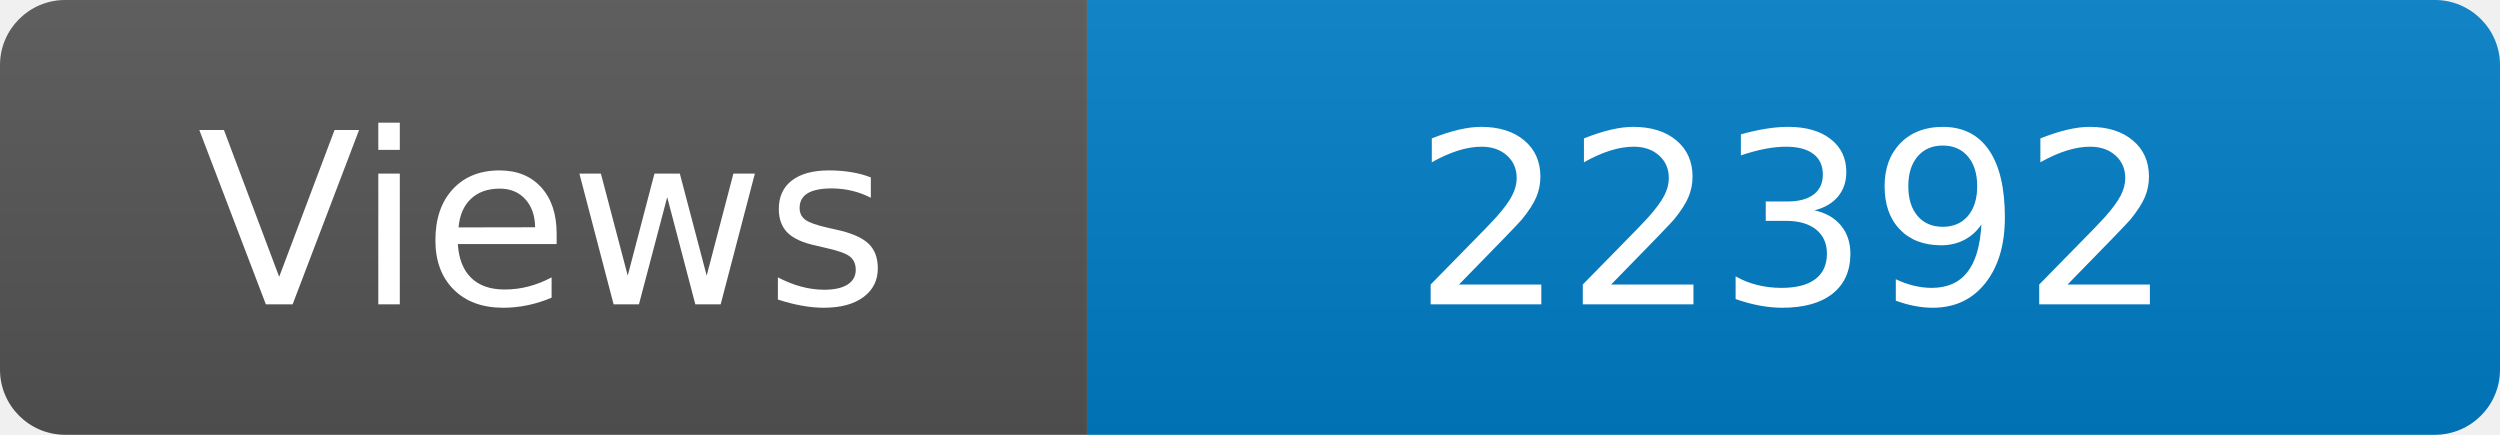
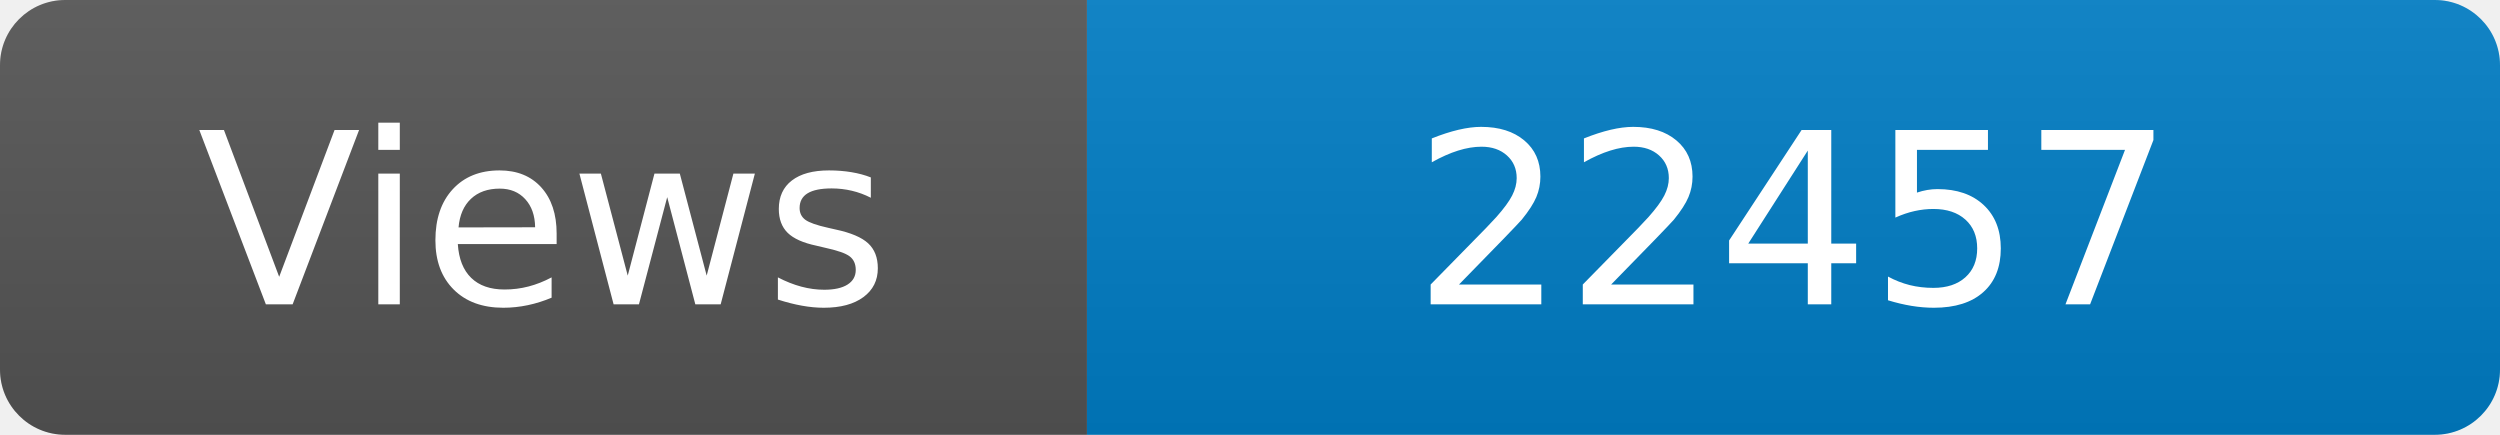
<svg xmlns="http://www.w3.org/2000/svg" width="115" height="20" role="img" aria-label="Maintained?: yes">
  <linearGradient id="s" x2="0" y2="100%">
    <stop offset="0" stop-color="#bbb" stop-opacity=".1" />
    <stop offset="1" stop-opacity=".1" />
  </linearGradient>
  <clipPath id="r">
    <rect width="115" height="20" rx="3" fill="#fff" />
  </clipPath>
  <g clip-path="url(#r)">
    <rect width="50" height="20" fill="#555" />
    <rect x="50" width="160" height="20" fill="#007ec6" />
    <rect width="115" height="20" fill="url(#s)" />
  </g>
  <g fill="#fff" text-anchor="middle" font-family="Verdana,Geneva,DejaVu Sans,sans-serif" font-size="110">
    <text x="250" y="140" transform="scale(.1)" fill="#fff">Views</text>
-     <text x="825" y="140" transform="scale(.1)" fill="#fff">22392</text>
+     <text x="825" y="140" transform="scale(.1)" fill="#fff">22457</text>
  </g>
</svg>
